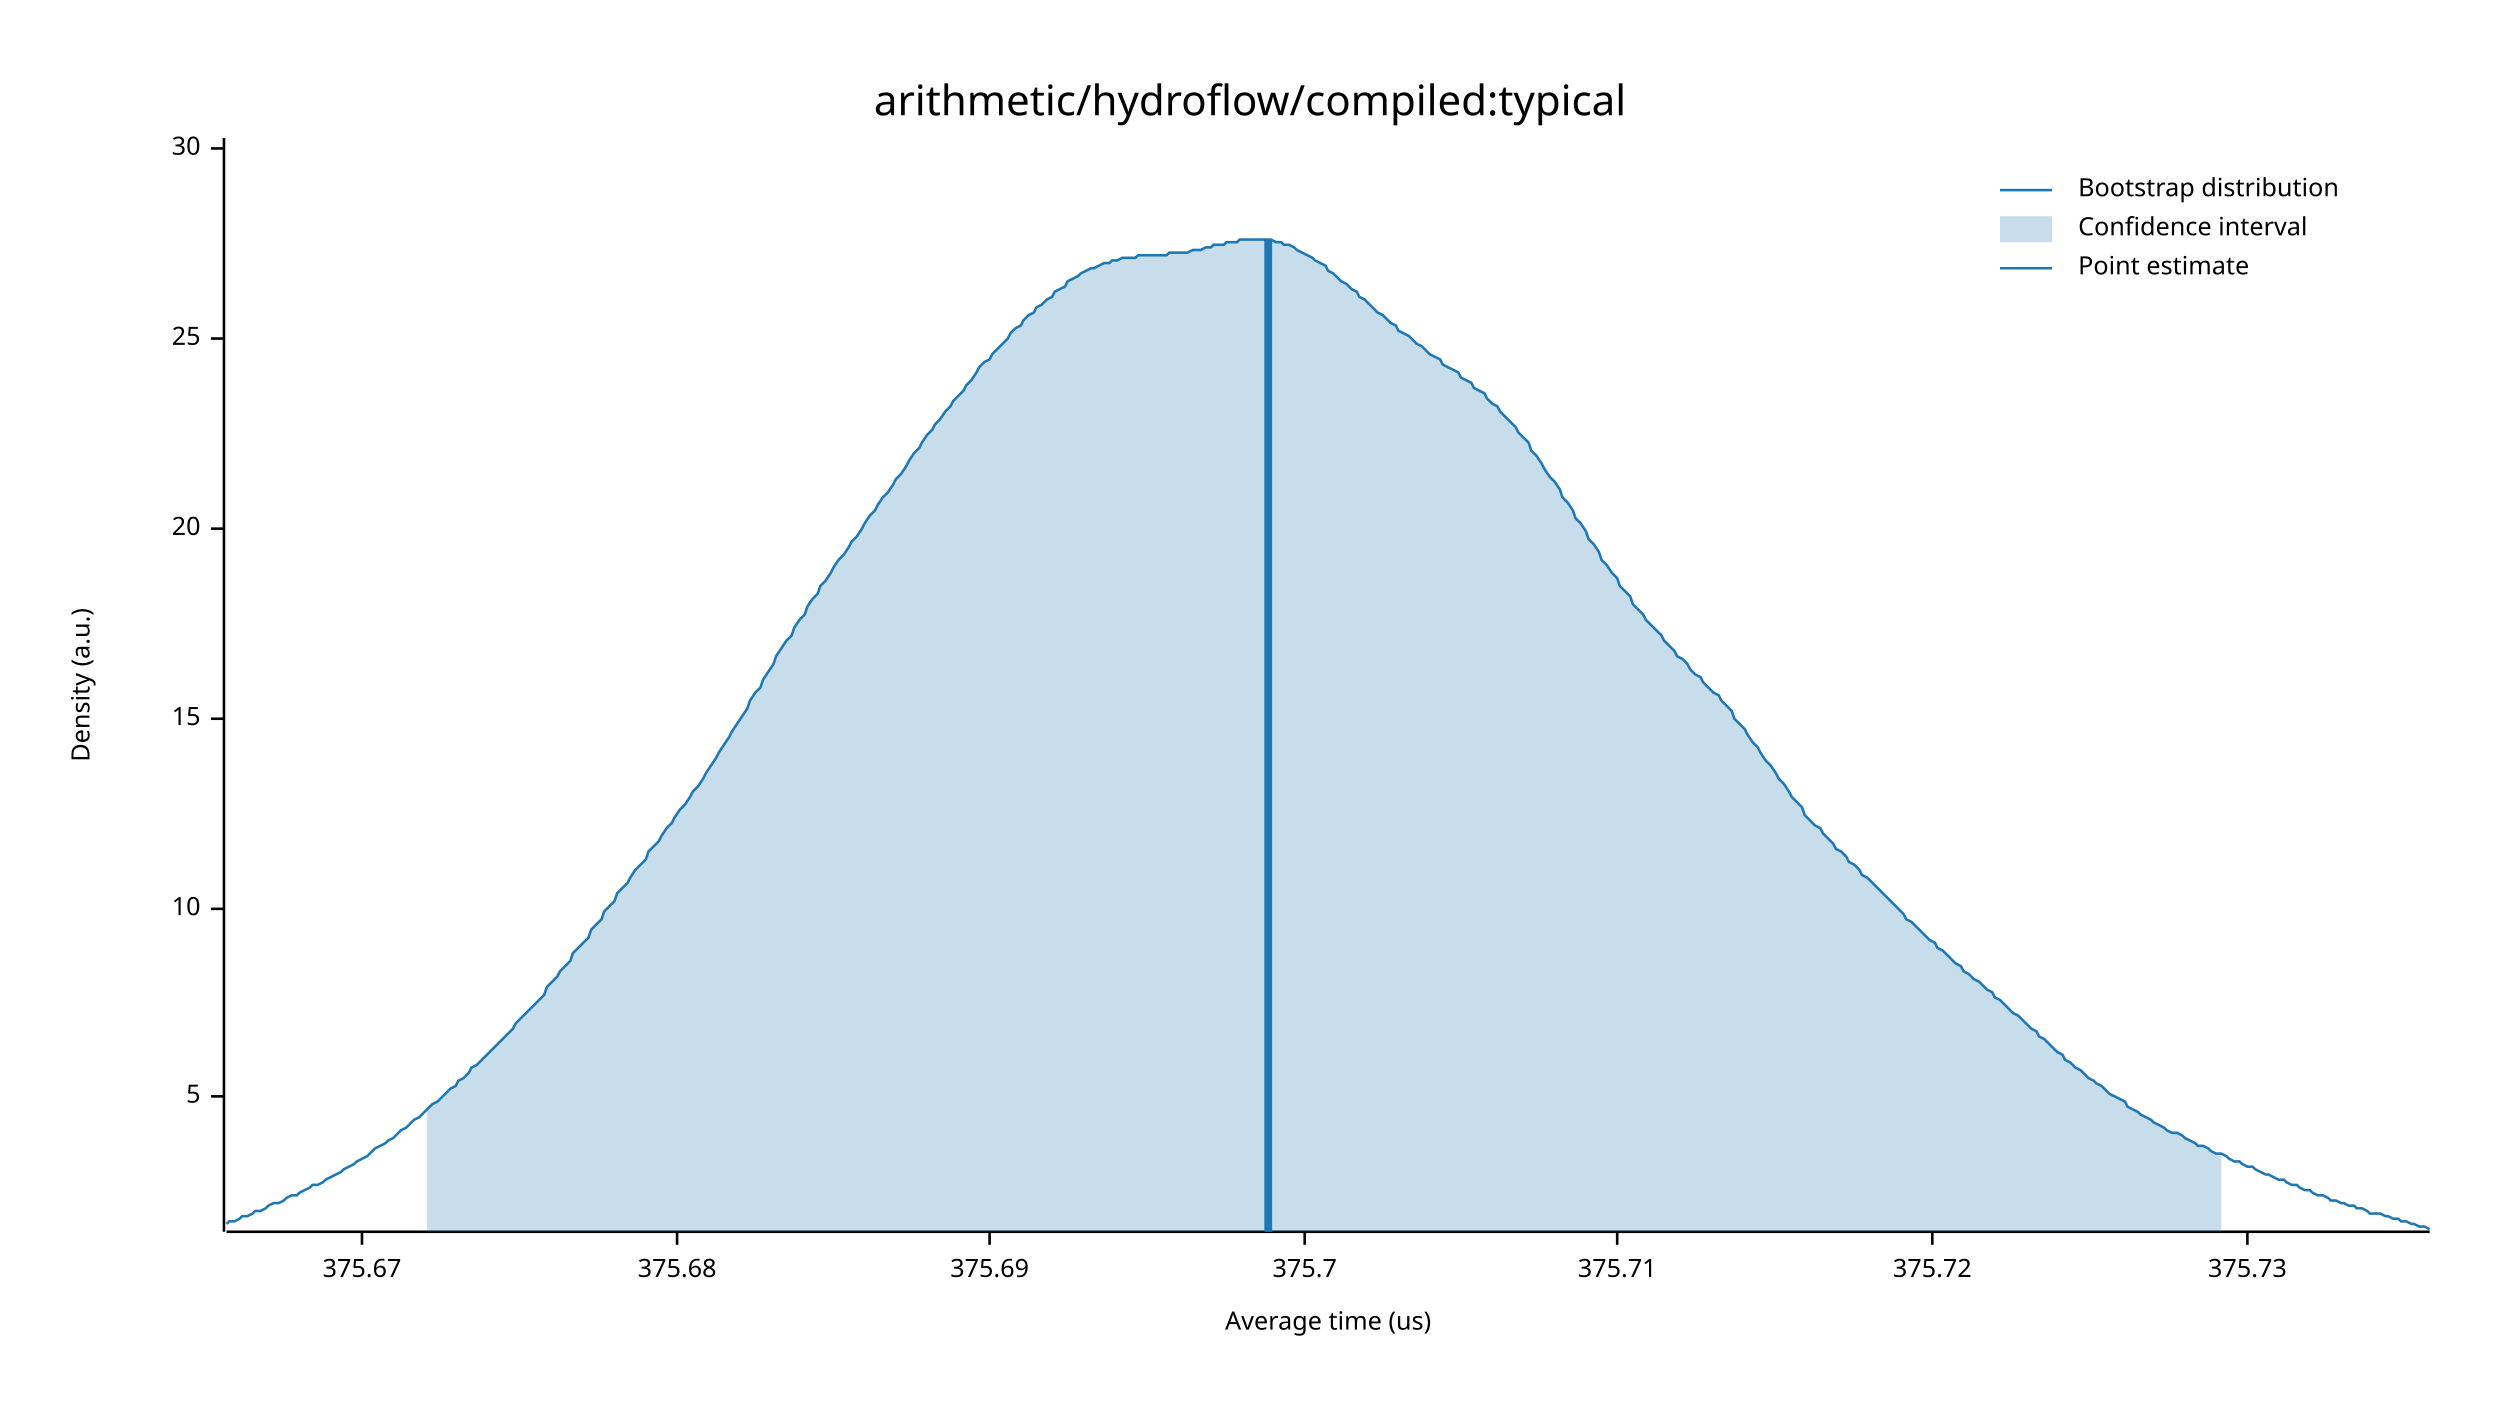
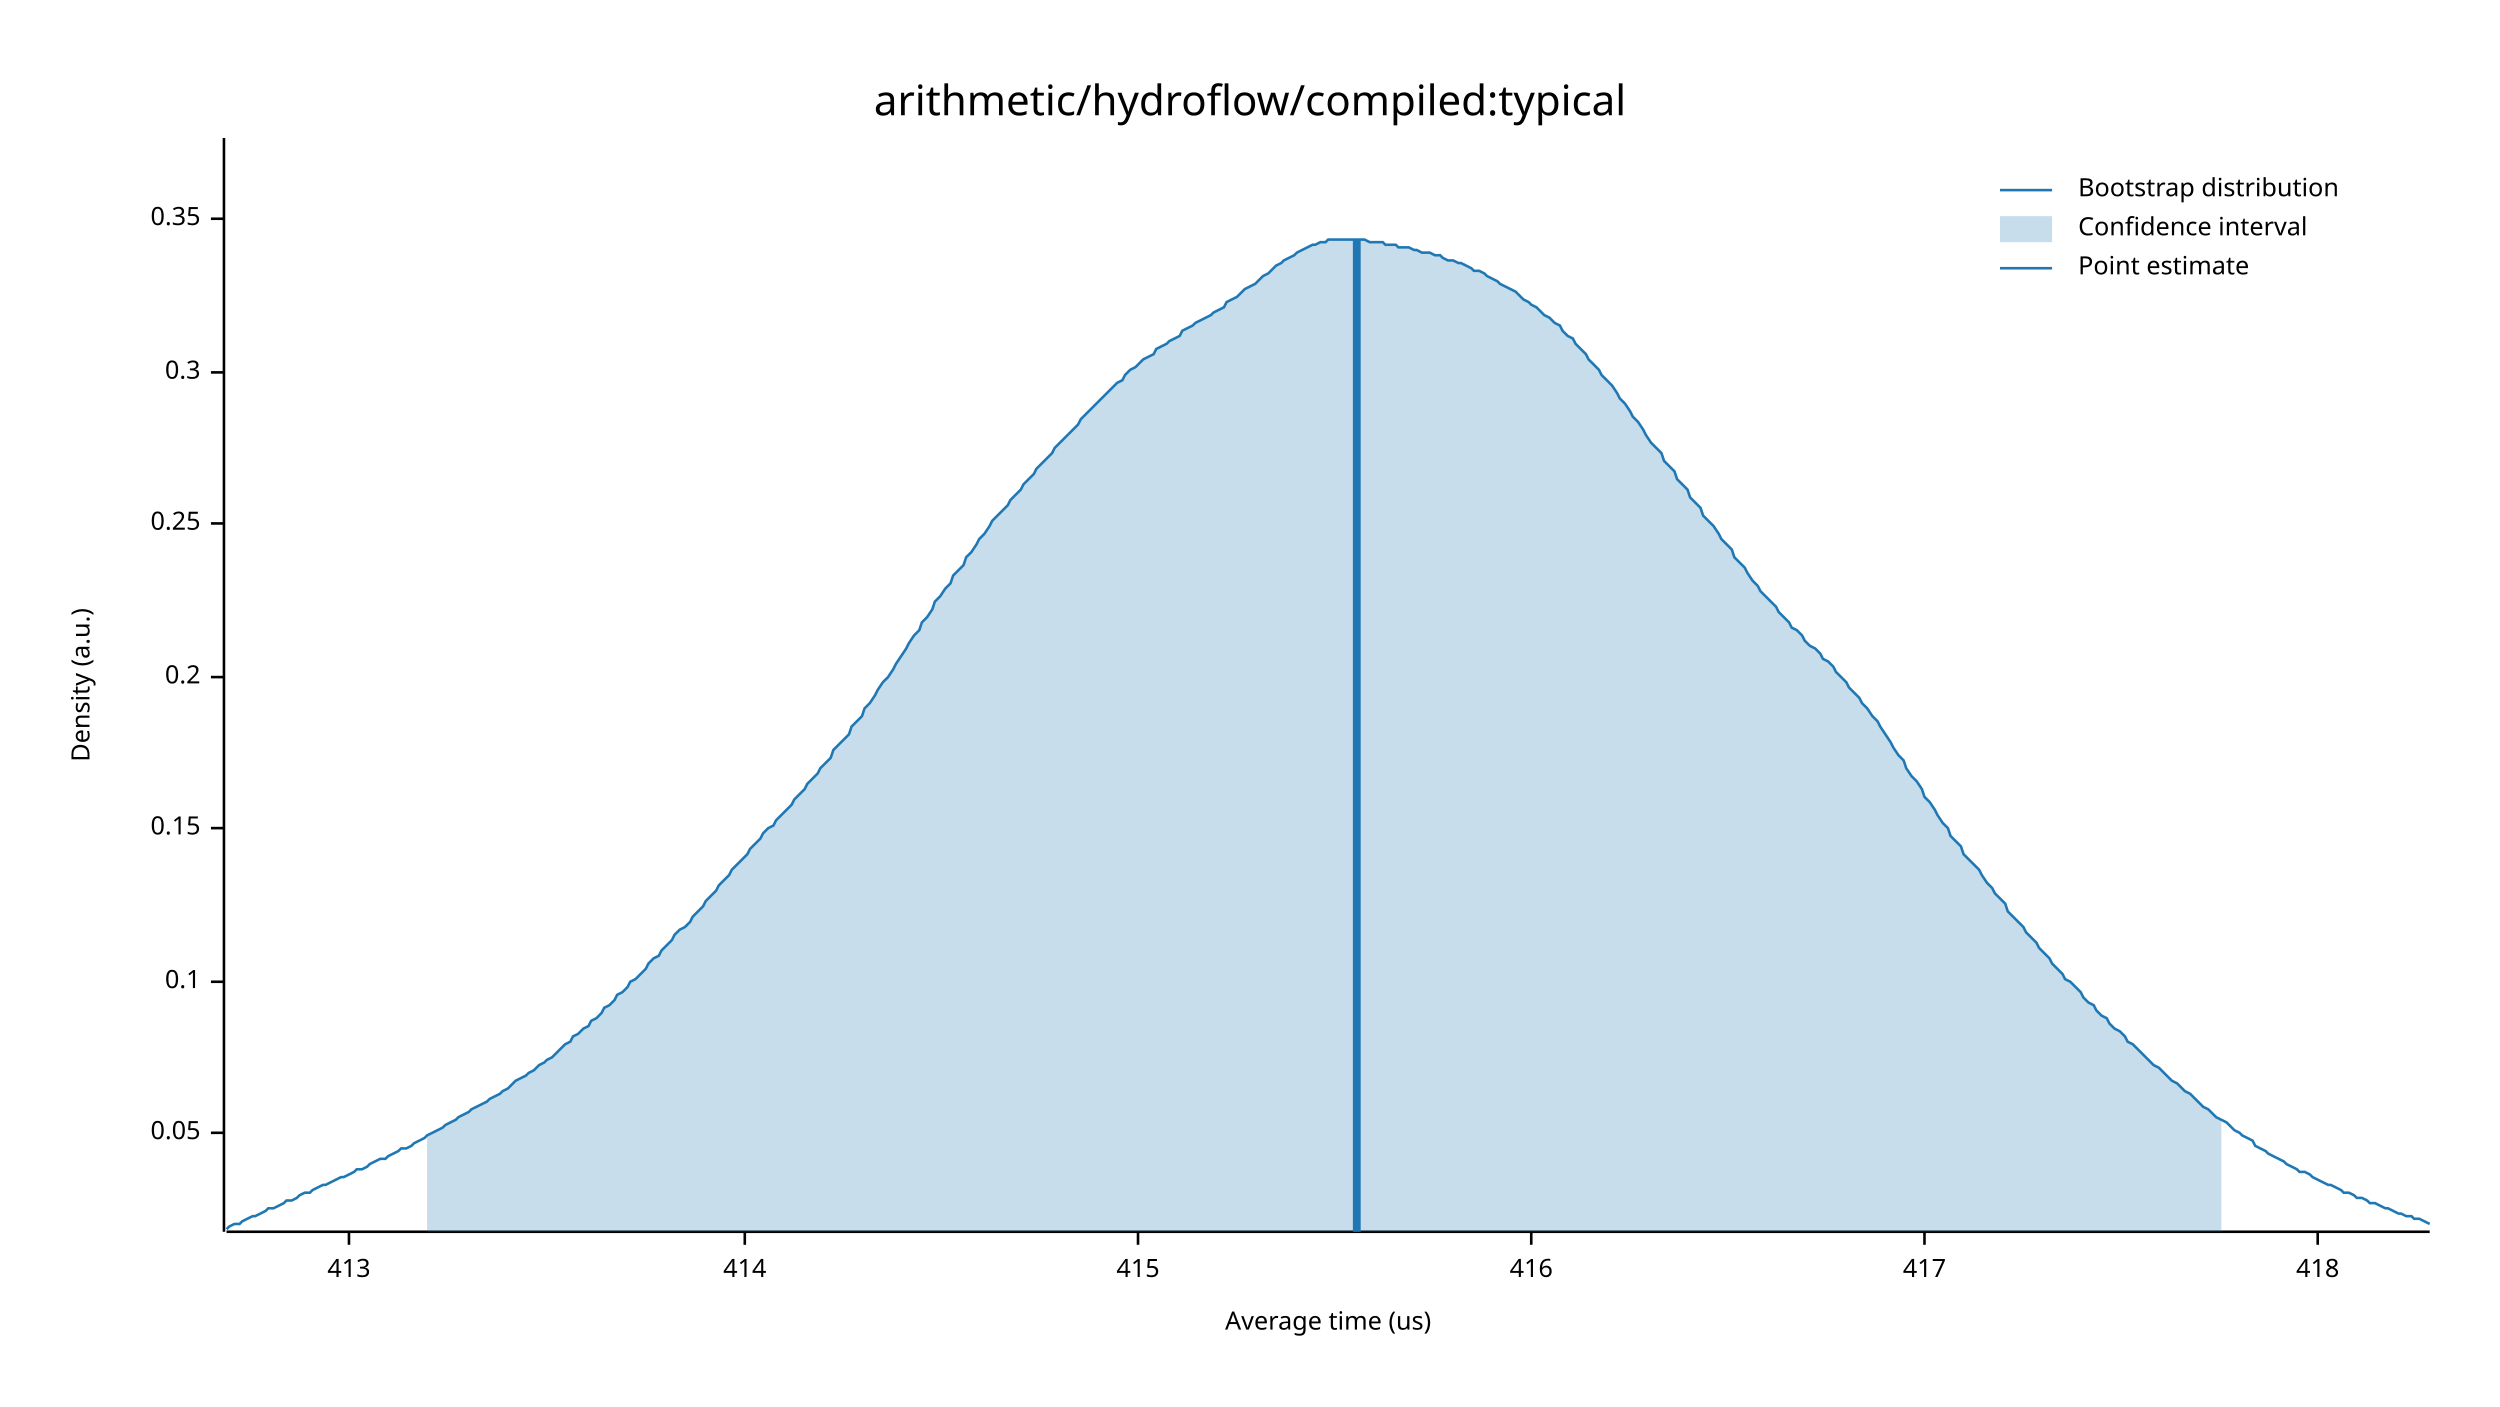
<svg xmlns="http://www.w3.org/2000/svg" width="960" height="540" viewBox="0 0 960 540">
  <text x="480" y="32" dy="0.76em" text-anchor="middle" font-family="sans-serif" font-size="16.129" opacity="1" fill="#000000">
arithmetic/hydroflow/compiled:typical
</text>
  <text x="27" y="263" dy="0.76em" text-anchor="middle" font-family="sans-serif" font-size="9.677" opacity="1" fill="#000000" transform="rotate(270, 27, 263)">
Density (a.u.)
</text>
  <text x="510" y="513" dy="-0.5ex" text-anchor="middle" font-family="sans-serif" font-size="9.677" opacity="1" fill="#000000">
Average time (us)
</text>
  <polyline fill="none" opacity="1" stroke="#000000" stroke-width="1" points="86,53 86,473 " />
-   <text x="77" y="421" dy="0.5ex" text-anchor="end" font-family="sans-serif" font-size="9.677" opacity="1" fill="#000000">
- 5
+   <text x="77" y="435" dy="0.5ex" text-anchor="end" font-family="sans-serif" font-size="9.677" opacity="1" fill="#000000">
+ 0.05
</text>
-   <polyline fill="none" opacity="1" stroke="#000000" stroke-width="1" points="81,421 86,421 " />
-   <text x="77" y="349" dy="0.5ex" text-anchor="end" font-family="sans-serif" font-size="9.677" opacity="1" fill="#000000">
- 10
+   <polyline fill="none" opacity="1" stroke="#000000" stroke-width="1" points="81,435 86,435 " />
+   <text x="77" y="377" dy="0.5ex" text-anchor="end" font-family="sans-serif" font-size="9.677" opacity="1" fill="#000000">
+ 0.1
</text>
-   <polyline fill="none" opacity="1" stroke="#000000" stroke-width="1" points="81,349 86,349 " />
-   <text x="77" y="276" dy="0.5ex" text-anchor="end" font-family="sans-serif" font-size="9.677" opacity="1" fill="#000000">
- 15
+   <polyline fill="none" opacity="1" stroke="#000000" stroke-width="1" points="81,377 86,377 " />
+   <text x="77" y="318" dy="0.5ex" text-anchor="end" font-family="sans-serif" font-size="9.677" opacity="1" fill="#000000">
+ 0.15
</text>
-   <polyline fill="none" opacity="1" stroke="#000000" stroke-width="1" points="81,276 86,276 " />
-   <text x="77" y="203" dy="0.5ex" text-anchor="end" font-family="sans-serif" font-size="9.677" opacity="1" fill="#000000">
- 20
+   <polyline fill="none" opacity="1" stroke="#000000" stroke-width="1" points="81,318 86,318 " />
+   <text x="77" y="260" dy="0.5ex" text-anchor="end" font-family="sans-serif" font-size="9.677" opacity="1" fill="#000000">
+ 0.2
</text>
-   <polyline fill="none" opacity="1" stroke="#000000" stroke-width="1" points="81,203 86,203 " />
-   <text x="77" y="130" dy="0.5ex" text-anchor="end" font-family="sans-serif" font-size="9.677" opacity="1" fill="#000000">
- 25
+   <polyline fill="none" opacity="1" stroke="#000000" stroke-width="1" points="81,260 86,260 " />
+   <text x="77" y="201" dy="0.5ex" text-anchor="end" font-family="sans-serif" font-size="9.677" opacity="1" fill="#000000">
+ 0.25
</text>
-   <polyline fill="none" opacity="1" stroke="#000000" stroke-width="1" points="81,130 86,130 " />
-   <text x="77" y="57" dy="0.5ex" text-anchor="end" font-family="sans-serif" font-size="9.677" opacity="1" fill="#000000">
- 30
+   <polyline fill="none" opacity="1" stroke="#000000" stroke-width="1" points="81,201 86,201 " />
+   <text x="77" y="143" dy="0.5ex" text-anchor="end" font-family="sans-serif" font-size="9.677" opacity="1" fill="#000000">
+ 0.3
</text>
-   <polyline fill="none" opacity="1" stroke="#000000" stroke-width="1" points="81,57 86,57 " />
+   <polyline fill="none" opacity="1" stroke="#000000" stroke-width="1" points="81,143 86,143 " />
+   <text x="77" y="84" dy="0.5ex" text-anchor="end" font-family="sans-serif" font-size="9.677" opacity="1" fill="#000000">
+ 0.35
+ </text>
+   <polyline fill="none" opacity="1" stroke="#000000" stroke-width="1" points="81,84 86,84 " />
  <polyline fill="none" opacity="1" stroke="#000000" stroke-width="1" points="87,473 933,473 " />
-   <text x="139" y="483" dy="0.76em" text-anchor="middle" font-family="sans-serif" font-size="9.677" opacity="1" fill="#000000">
- 375.67
+   <text x="134" y="483" dy="0.76em" text-anchor="middle" font-family="sans-serif" font-size="9.677" opacity="1" fill="#000000">
+ 413
</text>
-   <polyline fill="none" opacity="1" stroke="#000000" stroke-width="1" points="139,473 139,478 " />
-   <text x="260" y="483" dy="0.76em" text-anchor="middle" font-family="sans-serif" font-size="9.677" opacity="1" fill="#000000">
- 375.68
+   <polyline fill="none" opacity="1" stroke="#000000" stroke-width="1" points="134,473 134,478 " />
+   <text x="286" y="483" dy="0.76em" text-anchor="middle" font-family="sans-serif" font-size="9.677" opacity="1" fill="#000000">
+ 414
</text>
-   <polyline fill="none" opacity="1" stroke="#000000" stroke-width="1" points="260,473 260,478 " />
-   <text x="380" y="483" dy="0.76em" text-anchor="middle" font-family="sans-serif" font-size="9.677" opacity="1" fill="#000000">
- 375.69
+   <polyline fill="none" opacity="1" stroke="#000000" stroke-width="1" points="286,473 286,478 " />
+   <text x="437" y="483" dy="0.76em" text-anchor="middle" font-family="sans-serif" font-size="9.677" opacity="1" fill="#000000">
+ 415
</text>
-   <polyline fill="none" opacity="1" stroke="#000000" stroke-width="1" points="380,473 380,478 " />
-   <text x="501" y="483" dy="0.76em" text-anchor="middle" font-family="sans-serif" font-size="9.677" opacity="1" fill="#000000">
- 375.7
+   <polyline fill="none" opacity="1" stroke="#000000" stroke-width="1" points="437,473 437,478 " />
+   <text x="588" y="483" dy="0.76em" text-anchor="middle" font-family="sans-serif" font-size="9.677" opacity="1" fill="#000000">
+ 416
</text>
-   <polyline fill="none" opacity="1" stroke="#000000" stroke-width="1" points="501,473 501,478 " />
-   <text x="621" y="483" dy="0.76em" text-anchor="middle" font-family="sans-serif" font-size="9.677" opacity="1" fill="#000000">
- 375.71
+   <polyline fill="none" opacity="1" stroke="#000000" stroke-width="1" points="588,473 588,478 " />
+   <text x="739" y="483" dy="0.76em" text-anchor="middle" font-family="sans-serif" font-size="9.677" opacity="1" fill="#000000">
+ 417
</text>
-   <polyline fill="none" opacity="1" stroke="#000000" stroke-width="1" points="621,473 621,478 " />
-   <text x="742" y="483" dy="0.76em" text-anchor="middle" font-family="sans-serif" font-size="9.677" opacity="1" fill="#000000">
- 375.72
+   <polyline fill="none" opacity="1" stroke="#000000" stroke-width="1" points="739,473 739,478 " />
+   <text x="890" y="483" dy="0.76em" text-anchor="middle" font-family="sans-serif" font-size="9.677" opacity="1" fill="#000000">
+ 418
</text>
-   <polyline fill="none" opacity="1" stroke="#000000" stroke-width="1" points="742,473 742,478 " />
-   <text x="863" y="483" dy="0.76em" text-anchor="middle" font-family="sans-serif" font-size="9.677" opacity="1" fill="#000000">
- 375.73
- </text>
-   <polyline fill="none" opacity="1" stroke="#000000" stroke-width="1" points="863,473 863,478 " />
-   <polyline fill="none" opacity="1" stroke="#1F78B4" stroke-width="1" points="87,470 88,469 90,469 92,468 93,467 95,467 97,466 98,465 100,465 102,464 103,463 105,462 107,462 109,461 110,460 112,459 114,459 115,458 117,457 119,456 120,455 122,455 124,454 125,453 127,452 129,451 131,450 132,449 134,448 136,447 137,446 139,445 141,444 142,443 144,441 146,440 148,439 149,438 151,437 153,435 154,434 156,433 158,431 159,430 161,429 163,427 164,426 166,424 168,423 170,421 171,420 173,418 175,417 176,415 178,414 180,412 181,410 183,409 185,407 187,405 188,404 190,402 192,400 193,399 195,397 197,395 198,393 200,391 202,389 203,388 205,386 207,384 209,382 210,379 212,377 214,375 215,373 217,371 219,369 220,366 222,364 224,362 226,360 227,357 229,355 231,353 232,350 234,348 236,346 237,343 239,341 241,339 242,337 244,334 246,332 248,330 249,327 251,325 253,323 254,321 256,318 258,316 259,314 261,311 263,309 265,306 266,304 268,302 270,299 271,297 273,294 275,291 276,289 278,286 280,283 281,281 283,278 285,275 287,272 288,269 290,266 292,264 293,261 295,258 297,255 298,252 300,249 302,246 304,244 305,241 307,238 309,236 310,233 312,230 314,228 315,225 317,223 319,220 320,218 322,215 324,213 326,210 327,208 329,206 331,203 332,201 334,198 336,196 337,194 339,191 341,189 343,186 344,184 346,182 348,179 349,177 351,174 353,172 354,170 356,167 358,165 359,163 361,161 363,158 365,156 366,154 368,152 370,150 371,148 373,146 375,143 376,141 378,139 380,138 381,136 383,134 385,132 387,130 388,128 390,126 392,125 393,123 395,121 397,120 398,118 400,117 402,115 404,114 405,112 407,111 409,110 410,108 412,107 414,106 415,105 417,104 419,103 420,103 422,102 424,101 426,101 427,100 429,100 431,99 432,99 434,99 436,99 437,98 439,98 441,98 443,98 444,98 446,98 448,98 449,97 451,97 453,97 454,97 456,97 458,96 459,96 461,96 463,95 465,95 466,94 468,94 470,94 471,93 473,93 475,93 476,92 478,92 480,92 482,92 483,92 485,92 487,92 488,92 490,93 492,93 493,94 495,94 497,95 498,96 500,97 502,98 504,99 505,100 507,101 509,102 510,104 512,105 514,107 515,108 517,109 519,111 521,112 522,114 524,115 526,117 527,118 529,120 531,121 532,122 534,124 536,125 537,127 539,128 541,129 543,131 544,132 546,133 548,135 549,136 551,137 553,138 554,140 556,141 558,142 560,143 561,145 563,146 565,147 566,149 568,150 570,151 571,153 573,155 575,156 576,158 578,160 580,162 582,164 583,166 585,168 587,170 588,173 590,175 592,178 593,180 595,183 597,185 599,188 600,191 602,193 604,196 605,199 607,201 609,204 610,207 612,209 614,212 615,215 617,217 619,220 621,222 622,225 624,227 626,229 627,232 629,234 631,236 632,238 634,240 636,242 638,244 639,246 641,248 643,250 644,252 646,253 648,255 649,257 651,259 653,260 654,262 656,264 658,266 660,267 661,269 663,271 665,273 666,276 668,278 670,280 671,282 673,285 675,287 676,289 678,292 680,294 682,297 683,299 685,301 687,304 688,306 690,308 692,310 693,313 695,315 697,317 699,318 700,320 702,322 704,324 705,326 707,327 709,329 710,331 712,332 714,334 715,336 717,337 719,339 721,341 722,342 724,344 726,346 727,347 729,349 731,351 732,353 734,354 736,356 738,358 739,359 741,361 743,362 744,364 746,365 748,367 749,368 751,370 753,371 754,373 756,374 758,376 760,377 761,378 763,380 765,381 766,383 768,384 770,386 771,387 773,389 775,390 777,392 778,393 780,395 782,396 783,398 785,399 787,401 788,402 790,404 792,405 793,407 795,408 797,410 799,411 800,412 802,414 804,415 805,416 807,417 809,419 810,420 812,421 814,422 816,423 817,425 819,426 821,427 822,428 824,429 826,430 827,431 829,432 831,433 832,434 834,435 836,435 838,436 839,437 841,438 843,439 844,440 846,440 848,441 849,442 851,443 853,443 855,444 856,445 858,446 860,446 861,447 863,448 865,448 866,449 868,450 870,451 871,451 873,452 875,453 877,453 878,454 880,455 882,455 883,456 885,457 887,457 888,458 890,459 892,459 894,460 895,461 897,461 899,462 900,462 902,463 904,463 905,464 907,464 909,465 910,466 912,466 914,466 916,467 917,467 919,468 921,468 922,469 924,469 926,470 927,470 929,471 931,471 933,472 " />
-   <polygon opacity="0.25" fill="#1F78B4" points="164,426 166,424 168,423 170,421 171,420 173,418 175,417 176,415 178,414 180,412 181,410 183,409 185,407 187,405 188,404 190,402 192,400 193,399 195,397 197,395 198,393 200,391 202,389 203,388 205,386 207,384 209,382 210,379 212,377 214,375 215,373 217,371 219,369 220,366 222,364 224,362 226,360 227,357 229,355 231,353 232,350 234,348 236,346 237,343 239,341 241,339 242,337 244,334 246,332 248,330 249,327 251,325 253,323 254,321 256,318 258,316 259,314 261,311 263,309 265,306 266,304 268,302 270,299 271,297 273,294 275,291 276,289 278,286 280,283 281,281 283,278 285,275 287,272 288,269 290,266 292,264 293,261 295,258 297,255 298,252 300,249 302,246 304,244 305,241 307,238 309,236 310,233 312,230 314,228 315,225 317,223 319,220 320,218 322,215 324,213 326,210 327,208 329,206 331,203 332,201 334,198 336,196 337,194 339,191 341,189 343,186 344,184 346,182 348,179 349,177 351,174 353,172 354,170 356,167 358,165 359,163 361,161 363,158 365,156 366,154 368,152 370,150 371,148 373,146 375,143 376,141 378,139 380,138 381,136 383,134 385,132 387,130 388,128 390,126 392,125 393,123 395,121 397,120 398,118 400,117 402,115 404,114 405,112 407,111 409,110 410,108 412,107 414,106 415,105 417,104 419,103 420,103 422,102 424,101 426,101 427,100 429,100 431,99 432,99 434,99 436,99 437,98 439,98 441,98 443,98 444,98 446,98 448,98 449,97 451,97 453,97 454,97 456,97 458,96 459,96 461,96 463,95 465,95 466,94 468,94 470,94 471,93 473,93 475,93 476,92 478,92 480,92 482,92 483,92 485,92 487,92 488,92 490,93 492,93 493,94 495,94 497,95 498,96 500,97 502,98 504,99 505,100 507,101 509,102 510,104 512,105 514,107 515,108 517,109 519,111 521,112 522,114 524,115 526,117 527,118 529,120 531,121 532,122 534,124 536,125 537,127 539,128 541,129 543,131 544,132 546,133 548,135 549,136 551,137 553,138 554,140 556,141 558,142 560,143 561,145 563,146 565,147 566,149 568,150 570,151 571,153 573,155 575,156 576,158 578,160 580,162 582,164 583,166 585,168 587,170 588,173 590,175 592,178 593,180 595,183 597,185 599,188 600,191 602,193 604,196 605,199 607,201 609,204 610,207 612,209 614,212 615,215 617,217 619,220 621,222 622,225 624,227 626,229 627,232 629,234 631,236 632,238 634,240 636,242 638,244 639,246 641,248 643,250 644,252 646,253 648,255 649,257 651,259 653,260 654,262 656,264 658,266 660,267 661,269 663,271 665,273 666,276 668,278 670,280 671,282 673,285 675,287 676,289 678,292 680,294 682,297 683,299 685,301 687,304 688,306 690,308 692,310 693,313 695,315 697,317 699,318 700,320 702,322 704,324 705,326 707,327 709,329 710,331 712,332 714,334 715,336 717,337 719,339 721,341 722,342 724,344 726,346 727,347 729,349 731,351 732,353 734,354 736,356 738,358 739,359 741,361 743,362 744,364 746,365 748,367 749,368 751,370 753,371 754,373 756,374 758,376 760,377 761,378 763,380 765,381 766,383 768,384 770,386 771,387 773,389 775,390 777,392 778,393 780,395 782,396 783,398 785,399 787,401 788,402 790,404 792,405 793,407 795,408 797,410 799,411 800,412 802,414 804,415 805,416 807,417 809,419 810,420 812,421 814,422 816,423 817,425 819,426 821,427 822,428 824,429 826,430 827,431 829,432 831,433 832,434 834,435 836,435 838,436 839,437 841,438 843,439 844,440 846,440 848,441 849,442 851,443 853,443 853,473 164,473 " />
-   <polyline fill="none" opacity="1" stroke="#1F78B4" stroke-width="3" points="487,473 487,92 " />
+   <polyline fill="none" opacity="1" stroke="#000000" stroke-width="1" points="890,473 890,478 " />
+   <polyline fill="none" opacity="1" stroke="#1F78B4" stroke-width="1" points="87,472 88,471 90,470 92,470 93,469 95,468 97,467 98,467 100,466 102,465 103,464 105,464 107,463 109,462 110,461 112,461 114,460 115,459 117,458 119,458 120,457 122,456 124,455 125,455 127,454 129,453 131,452 132,452 134,451 136,450 137,449 139,449 141,448 142,447 144,446 146,445 148,445 149,444 151,443 153,442 154,441 156,441 158,440 159,439 161,438 163,437 164,436 166,435 168,434 170,433 171,432 173,431 175,430 176,429 178,428 180,427 181,426 183,425 185,424 187,423 188,422 190,421 192,420 193,419 195,418 197,416 198,415 200,414 202,413 203,412 205,411 207,409 209,408 210,407 212,406 214,404 215,403 217,401 219,400 220,398 222,397 224,395 226,394 227,392 229,391 231,389 232,387 234,386 236,384 237,382 239,381 241,379 242,377 244,376 246,374 248,372 249,370 251,368 253,367 254,365 256,363 258,361 259,359 261,357 263,356 265,354 266,352 268,350 270,348 271,346 273,344 275,342 276,340 278,338 280,336 281,334 283,332 285,330 287,328 288,326 290,324 292,322 293,320 295,318 297,317 298,315 300,313 302,311 304,309 305,307 307,305 309,303 310,301 312,299 314,297 315,295 317,293 319,291 320,288 322,286 324,284 326,282 327,279 329,277 331,275 332,272 334,270 336,267 337,265 339,262 341,260 343,257 344,255 346,252 348,249 349,247 351,244 353,242 354,239 356,237 358,234 359,231 361,229 363,226 365,224 366,221 368,219 370,217 371,214 373,212 375,209 376,207 378,205 380,202 381,200 383,198 385,196 387,194 388,192 390,190 392,188 393,186 395,184 397,182 398,180 400,178 402,176 404,174 405,172 407,170 409,168 410,167 412,165 414,163 415,161 417,159 419,157 420,156 422,154 424,152 426,150 427,149 429,147 431,146 432,144 434,142 436,141 437,140 439,138 441,137 443,136 444,134 446,133 448,132 449,131 451,130 453,129 454,127 456,126 458,125 459,124 461,123 463,122 465,121 466,120 468,119 470,118 471,116 473,115 475,114 476,113 478,111 480,110 482,109 483,108 485,106 487,105 488,104 490,102 492,101 493,100 495,99 497,98 498,97 500,96 502,95 504,94 505,94 507,93 509,93 510,92 512,92 514,92 515,92 517,92 519,92 521,92 522,92 524,92 526,93 527,93 529,93 531,93 532,94 534,94 536,94 537,95 539,95 541,95 543,96 544,96 546,97 548,97 549,97 551,98 553,98 554,99 556,100 558,100 560,101 561,101 563,102 565,103 566,104 568,104 570,105 571,106 573,107 575,108 576,109 578,110 580,111 582,112 583,113 585,115 587,116 588,117 590,118 592,120 593,121 595,122 597,124 599,125 600,127 602,129 604,130 605,132 607,134 609,136 610,138 612,140 614,142 615,144 617,146 619,148 621,151 622,153 624,155 626,158 627,160 629,162 631,165 632,167 634,170 636,172 638,174 639,177 641,179 643,181 644,184 646,186 648,188 649,191 651,193 653,195 654,198 656,200 658,202 660,205 661,207 663,209 665,211 666,214 668,216 670,218 671,220 673,223 675,225 676,227 678,229 680,231 682,233 683,235 685,237 687,239 688,241 690,242 692,244 693,246 695,248 697,249 699,251 700,253 702,254 704,256 705,258 707,260 709,262 710,264 712,266 714,268 715,270 717,272 719,275 721,277 722,279 724,282 726,285 727,287 729,290 731,292 732,295 734,298 736,300 738,303 739,306 741,308 743,311 744,313 746,316 748,318 749,321 751,323 753,325 754,328 756,330 758,332 760,334 761,336 763,339 765,341 766,343 768,345 770,347 771,350 773,352 775,354 777,356 778,358 780,360 782,362 783,364 785,366 787,368 788,370 790,372 792,374 793,376 795,377 797,379 799,381 800,383 802,385 804,386 805,388 807,390 809,391 810,393 812,395 814,396 816,398 817,400 819,401 821,403 822,404 824,406 826,408 827,409 829,410 831,412 832,413 834,415 836,416 838,418 839,419 841,420 843,422 844,423 846,425 848,426 849,427 851,429 853,430 855,431 856,432 858,434 860,435 861,436 863,437 865,438 866,440 868,441 870,442 871,443 873,444 875,445 877,446 878,447 880,448 882,449 883,450 885,450 887,451 888,452 890,453 892,454 894,455 895,455 897,456 899,457 900,458 902,458 904,459 905,460 907,460 909,461 910,462 912,462 914,463 916,464 917,464 919,465 921,466 922,466 924,467 926,467 927,468 929,468 931,469 933,470 " />
+   <polygon opacity="0.25" fill="#1F78B4" points="164,436 166,435 168,434 170,433 171,432 173,431 175,430 176,429 178,428 180,427 181,426 183,425 185,424 187,423 188,422 190,421 192,420 193,419 195,418 197,416 198,415 200,414 202,413 203,412 205,411 207,409 209,408 210,407 212,406 214,404 215,403 217,401 219,400 220,398 222,397 224,395 226,394 227,392 229,391 231,389 232,387 234,386 236,384 237,382 239,381 241,379 242,377 244,376 246,374 248,372 249,370 251,368 253,367 254,365 256,363 258,361 259,359 261,357 263,356 265,354 266,352 268,350 270,348 271,346 273,344 275,342 276,340 278,338 280,336 281,334 283,332 285,330 287,328 288,326 290,324 292,322 293,320 295,318 297,317 298,315 300,313 302,311 304,309 305,307 307,305 309,303 310,301 312,299 314,297 315,295 317,293 319,291 320,288 322,286 324,284 326,282 327,279 329,277 331,275 332,272 334,270 336,267 337,265 339,262 341,260 343,257 344,255 346,252 348,249 349,247 351,244 353,242 354,239 356,237 358,234 359,231 361,229 363,226 365,224 366,221 368,219 370,217 371,214 373,212 375,209 376,207 378,205 380,202 381,200 383,198 385,196 387,194 388,192 390,190 392,188 393,186 395,184 397,182 398,180 400,178 402,176 404,174 405,172 407,170 409,168 410,167 412,165 414,163 415,161 417,159 419,157 420,156 422,154 424,152 426,150 427,149 429,147 431,146 432,144 434,142 436,141 437,140 439,138 441,137 443,136 444,134 446,133 448,132 449,131 451,130 453,129 454,127 456,126 458,125 459,124 461,123 463,122 465,121 466,120 468,119 470,118 471,116 473,115 475,114 476,113 478,111 480,110 482,109 483,108 485,106 487,105 488,104 490,102 492,101 493,100 495,99 497,98 498,97 500,96 502,95 504,94 505,94 507,93 509,93 510,92 512,92 514,92 515,92 517,92 519,92 521,92 522,92 524,92 526,93 527,93 529,93 531,93 532,94 534,94 536,94 537,95 539,95 541,95 543,96 544,96 546,97 548,97 549,97 551,98 553,98 554,99 556,100 558,100 560,101 561,101 563,102 565,103 566,104 568,104 570,105 571,106 573,107 575,108 576,109 578,110 580,111 582,112 583,113 585,115 587,116 588,117 590,118 592,120 593,121 595,122 597,124 599,125 600,127 602,129 604,130 605,132 607,134 609,136 610,138 612,140 614,142 615,144 617,146 619,148 621,151 622,153 624,155 626,158 627,160 629,162 631,165 632,167 634,170 636,172 638,174 639,177 641,179 643,181 644,184 646,186 648,188 649,191 651,193 653,195 654,198 656,200 658,202 660,205 661,207 663,209 665,211 666,214 668,216 670,218 671,220 673,223 675,225 676,227 678,229 680,231 682,233 683,235 685,237 687,239 688,241 690,242 692,244 693,246 695,248 697,249 699,251 700,253 702,254 704,256 705,258 707,260 709,262 710,264 712,266 714,268 715,270 717,272 719,275 721,277 722,279 724,282 726,285 727,287 729,290 731,292 732,295 734,298 736,300 738,303 739,306 741,308 743,311 744,313 746,316 748,318 749,321 751,323 753,325 754,328 756,330 758,332 760,334 761,336 763,339 765,341 766,343 768,345 770,347 771,350 773,352 775,354 777,356 778,358 780,360 782,362 783,364 785,366 787,368 788,370 790,372 792,374 793,376 795,377 797,379 799,381 800,383 802,385 804,386 805,388 807,390 809,391 810,393 812,395 814,396 816,398 817,400 819,401 821,403 822,404 824,406 826,408 827,409 829,410 831,412 832,413 834,415 836,416 838,418 839,419 841,420 843,422 844,423 846,425 848,426 849,427 851,429 853,430 853,473 164,473 " />
+   <polyline fill="none" opacity="1" stroke="#1F78B4" stroke-width="3" points="521,473 521,92 " />
  <text x="798" y="68" dy="0.76em" text-anchor="start" font-family="sans-serif" font-size="9.677" opacity="1" fill="#000000">
Bootstrap distribution
</text>
  <text x="798" y="83" dy="0.76em" text-anchor="start" font-family="sans-serif" font-size="9.677" opacity="1" fill="#000000">
Confidence interval
</text>
  <text x="798" y="98" dy="0.76em" text-anchor="start" font-family="sans-serif" font-size="9.677" opacity="1" fill="#000000">
Point estimate
</text>
  <polyline fill="none" opacity="1" stroke="#1F78B4" stroke-width="1" points="768,73 788,73 " />
  <rect x="768" y="83" width="20" height="10" opacity="0.25" fill="#1F78B4" stroke="none" />
  <polyline fill="none" opacity="1" stroke="#1F78B4" stroke-width="1" points="768,103 788,103 " />
</svg>
